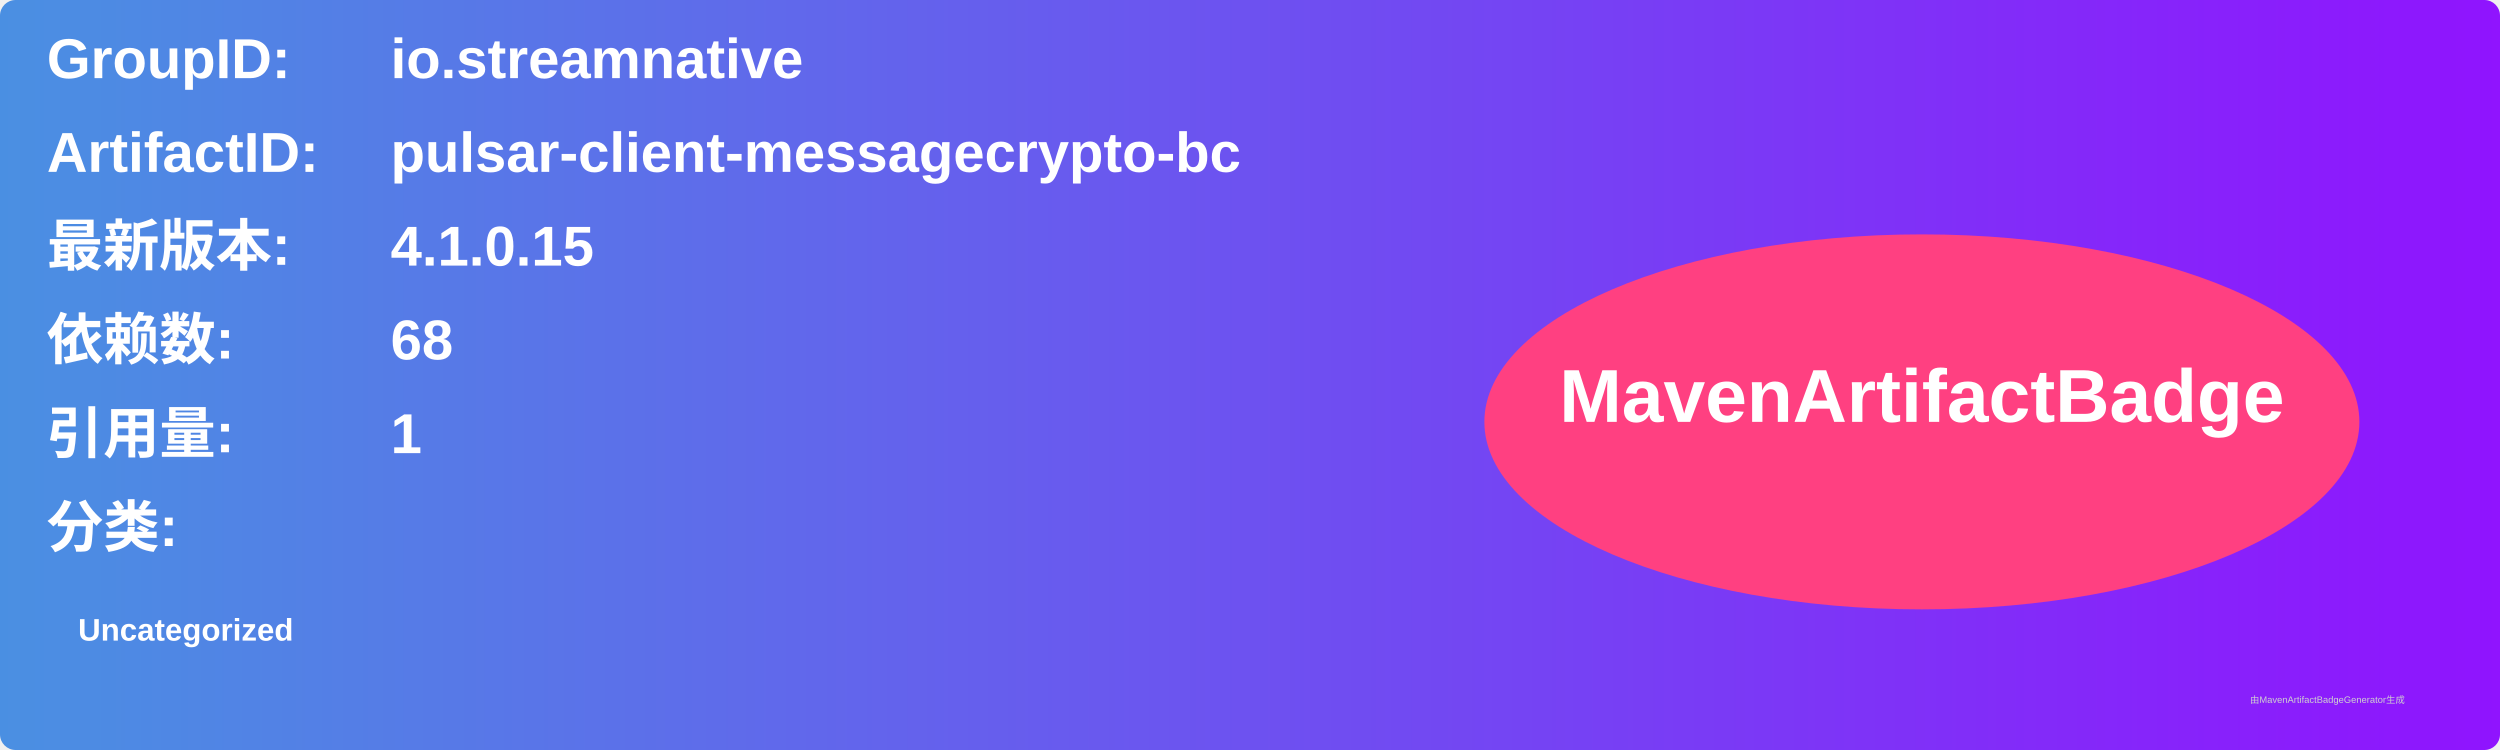
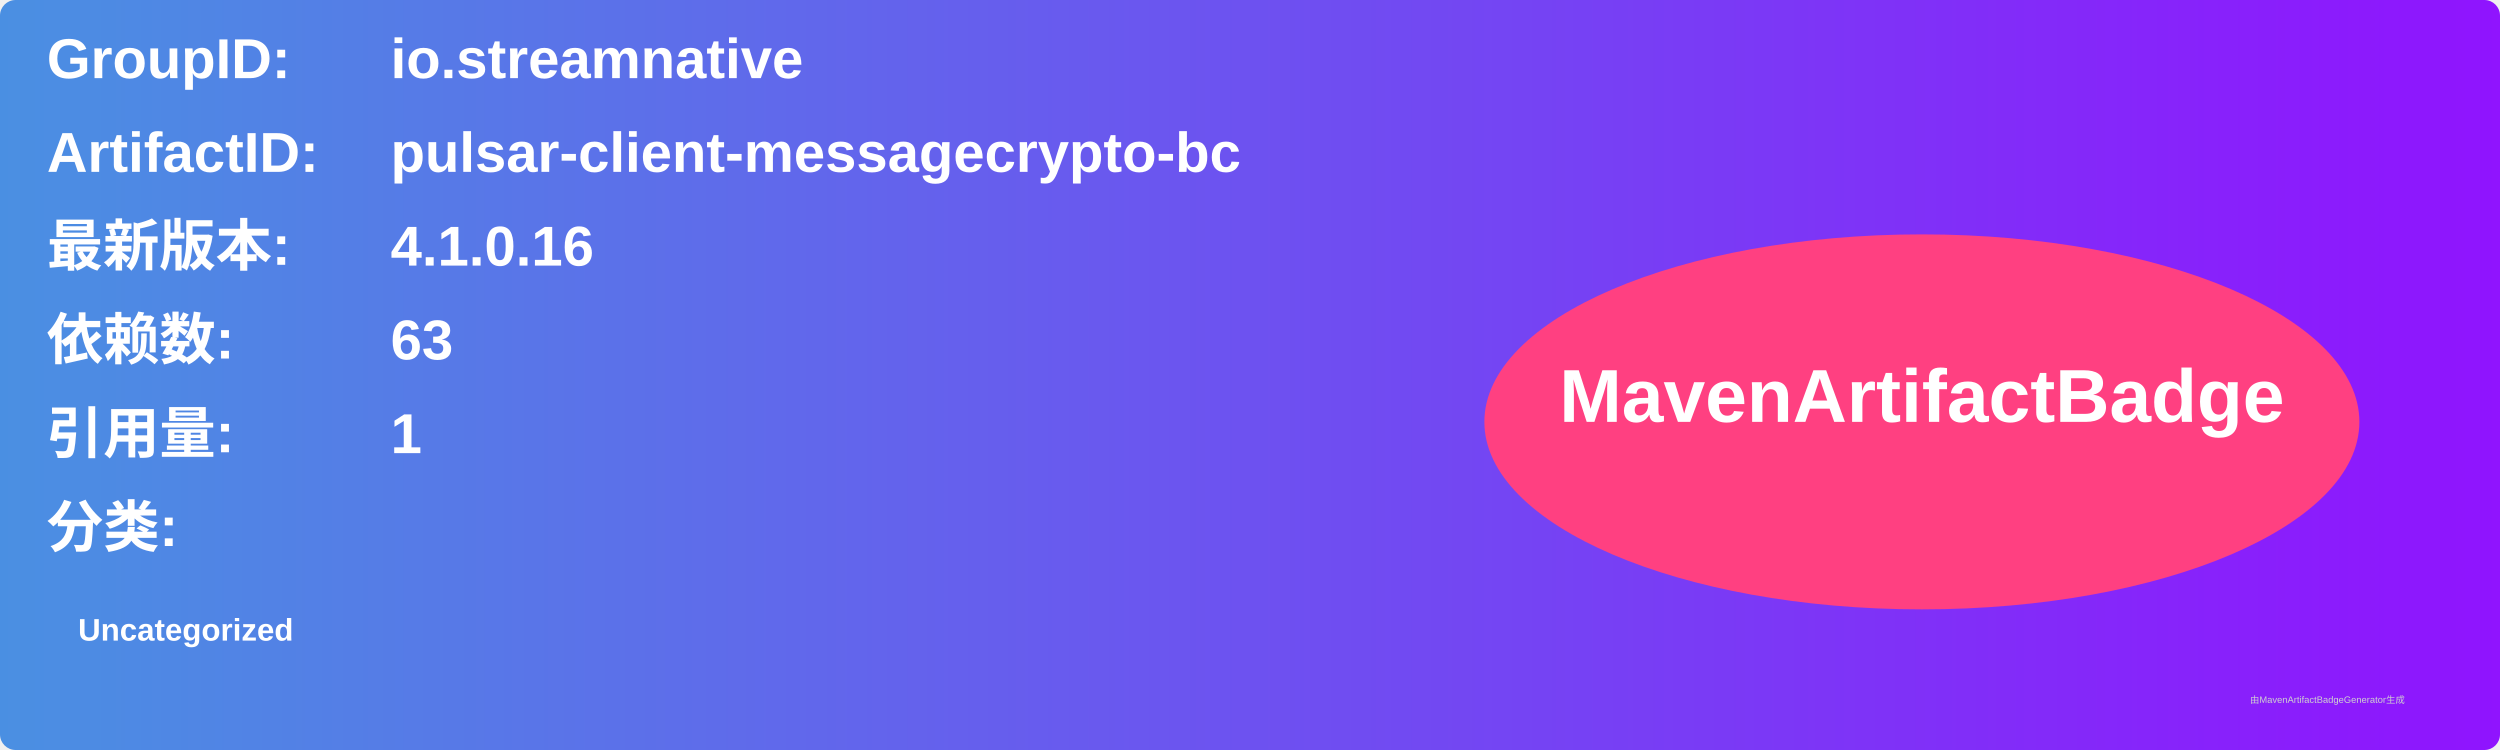
<svg xmlns="http://www.w3.org/2000/svg" width="800" height="240" viewBox="0 0 800 240">
  <linearGradient id="grad" x1="0%" y1="0%" x2="100%" y2="0%">
    <stop offset="0%" stop-color="#4a90e2" />
    <stop offset="100%" stop-color="#9013fe" />
  </linearGradient>
  <rect width="100%" height="100%" rx="5" ry="5" fill="url(#grad)" />
  <g transform="translate(15, 15)">
    <text x="0" y="10" font-family="Arial" font-size="18" fill="white" font-weight="bold" width="260">GroupID:</text>
    <text x="110" y="10" font-family="Arial" font-size="18" fill="white" font-weight="bold" width="460">io.streamnative</text>
    <text x="0" y="40" font-family="Arial" font-size="18" fill="white" font-weight="bold" width="260">ArtifactID:</text>
    <text x="110" y="40" font-family="Arial" font-size="18" fill="white" font-weight="bold" width="460">pulsar-client-messagecrypto-bc</text>
    <text x="0" y="70" font-family="Arial" font-size="18" fill="white" font-weight="bold">最新版本:</text>
    <text x="110" y="70" font-family="Arial" font-size="18" fill="white" font-weight="bold">
-       <tspan font-weight="bold">4.1.0.15</tspan>
+       <tspan font-weight="bold">4.1.0.16</tspan>
    </text>
    <text x="0" y="100" font-family="Arial" font-size="18" fill="white" font-weight="bold">依赖数: </text>
    <text x="110" y="100" font-family="Arial" font-size="18" fill="white">
-       <tspan font-weight="bold">68</tspan>
+       <tspan font-weight="bold">63</tspan>
    </text>
    <text x="0" y="130" font-family="Arial" font-size="18" fill="white" font-weight="bold">引用量: </text>
    <text x="110" y="130" font-family="Arial" font-size="18" fill="white">
      <tspan font-weight="bold">1</tspan>
    </text>
    <text x="0" y="160" font-family="Arial" font-size="18" fill="white" font-weight="bold">分类:</text>
    <text x="10" y="190" font-family="Arial" font-size="10" fill="white">
      <tspan font-weight="bold">Uncategorized</tspan>
    </text>
    <ellipse cx="600" cy="120" rx="140" ry="60" fill="#ff4081" />
    <text x="600" y="120" text-anchor="middle" font-family="Arial" font-size="24" fill="white" font-weight="bold">MavenArtifactBadge</text>
  </g>
  <text x="720" y="225" font-family="Arial" font-size="3" fill="#d0d0d0">由MavenArtifactBadgeGenerator生成</text>
</svg>
